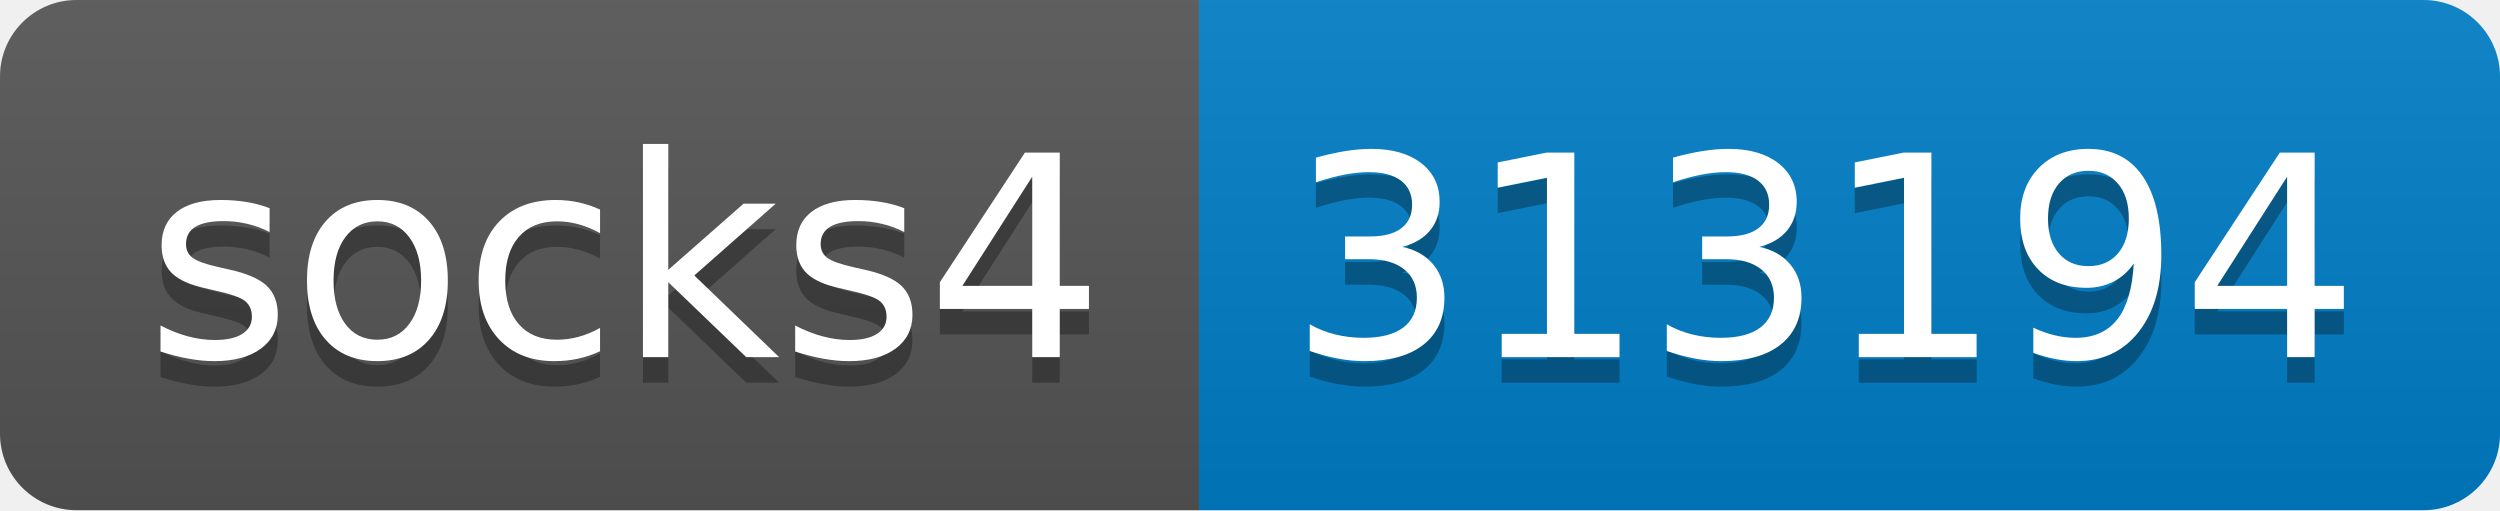
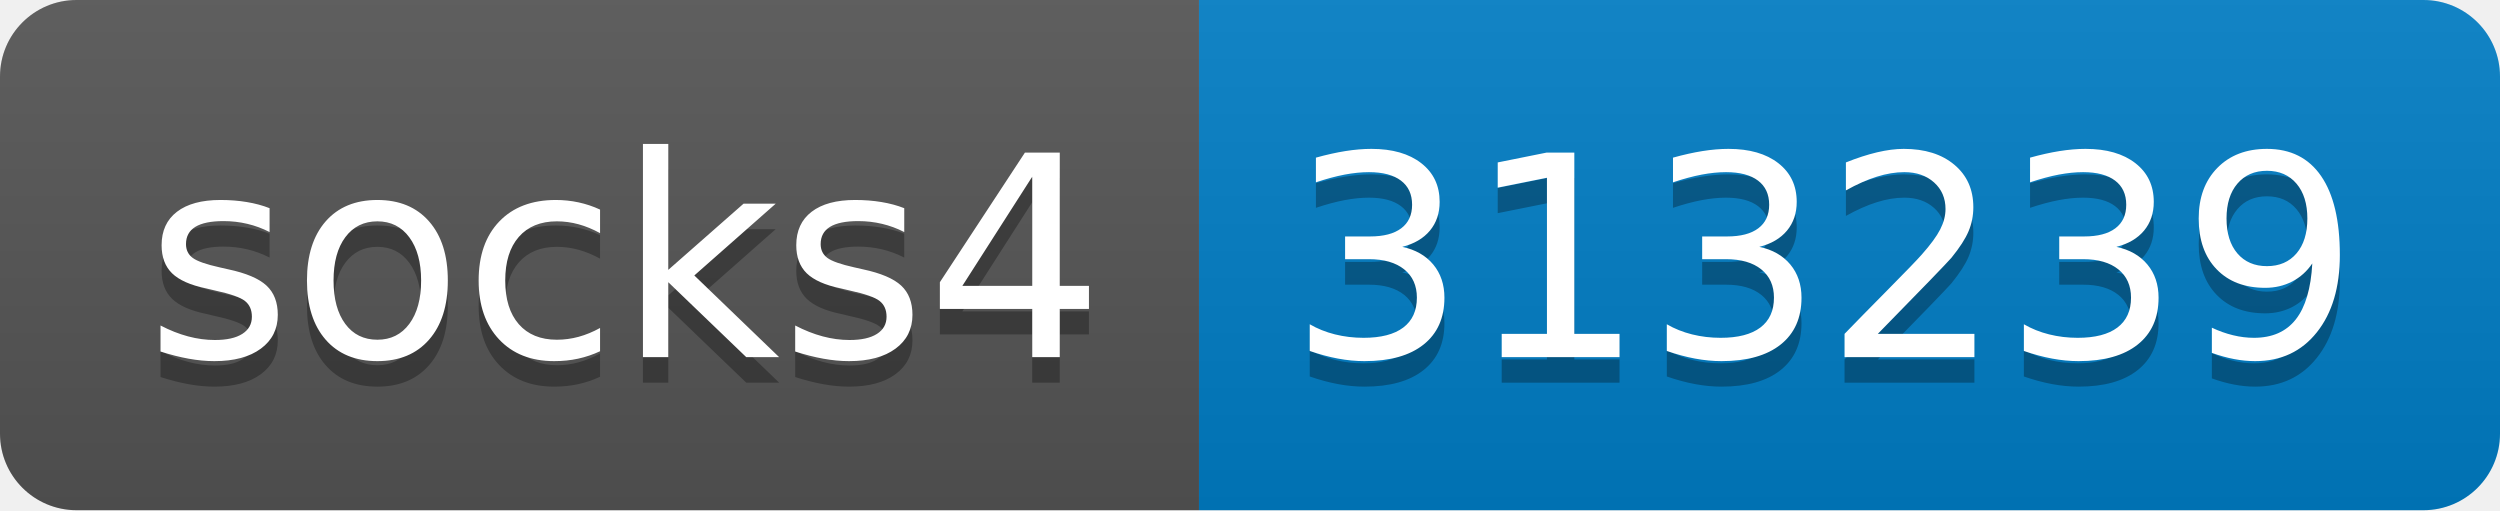
- <svg xmlns="http://www.w3.org/2000/svg" width="98" height="20" role="img" aria-label="socks4: 313194">
+ <svg xmlns="http://www.w3.org/2000/svg" width="98" height="20" role="img" aria-label="socks4: 313239">
  <linearGradient id="s" x2="0" y2="100%">
    <stop offset="0" stop-color="#bbb" stop-opacity=".1" />
    <stop offset="1" stop-opacity=".1" />
  </linearGradient>
  <clipPath id="r">
    <rect width="98" height="20" rx="3" fill="#fff" />
  </clipPath>
  <g clip-path="url(#r)">
    <rect width="47" height="20" fill="#555" />
    <rect x="47" width="51" height="20" fill="#007ec6" />
    <rect width="98" height="20" fill="url(#s)" />
  </g>
  <g fill="#fff" text-anchor="middle" font-family="Verdana,Geneva,DejaVu Sans,sans-serif" text-rendering="geometricPrecision" font-size="110">
    <text aria-hidden="true" x="245" y="150" fill="#010101" fill-opacity=".3" transform="scale(.1)" textLength="370">socks4</text>
    <text x="245" y="140" transform="scale(.1)" fill="#fff" textLength="370">socks4</text>
-     <text aria-hidden="true" x="715" y="150" fill="#010101" fill-opacity=".3" transform="scale(.1)" textLength="410">313194</text>
-     <text x="715" y="140" transform="scale(.1)" fill="#fff" textLength="410">313194</text>
+     <text aria-hidden="true" x="715" y="150" fill="#010101" fill-opacity=".3" transform="scale(.1)" textLength="410">313239</text>
+     <text x="715" y="140" transform="scale(.1)" fill="#fff" textLength="410">313239</text>
  </g>
</svg>
